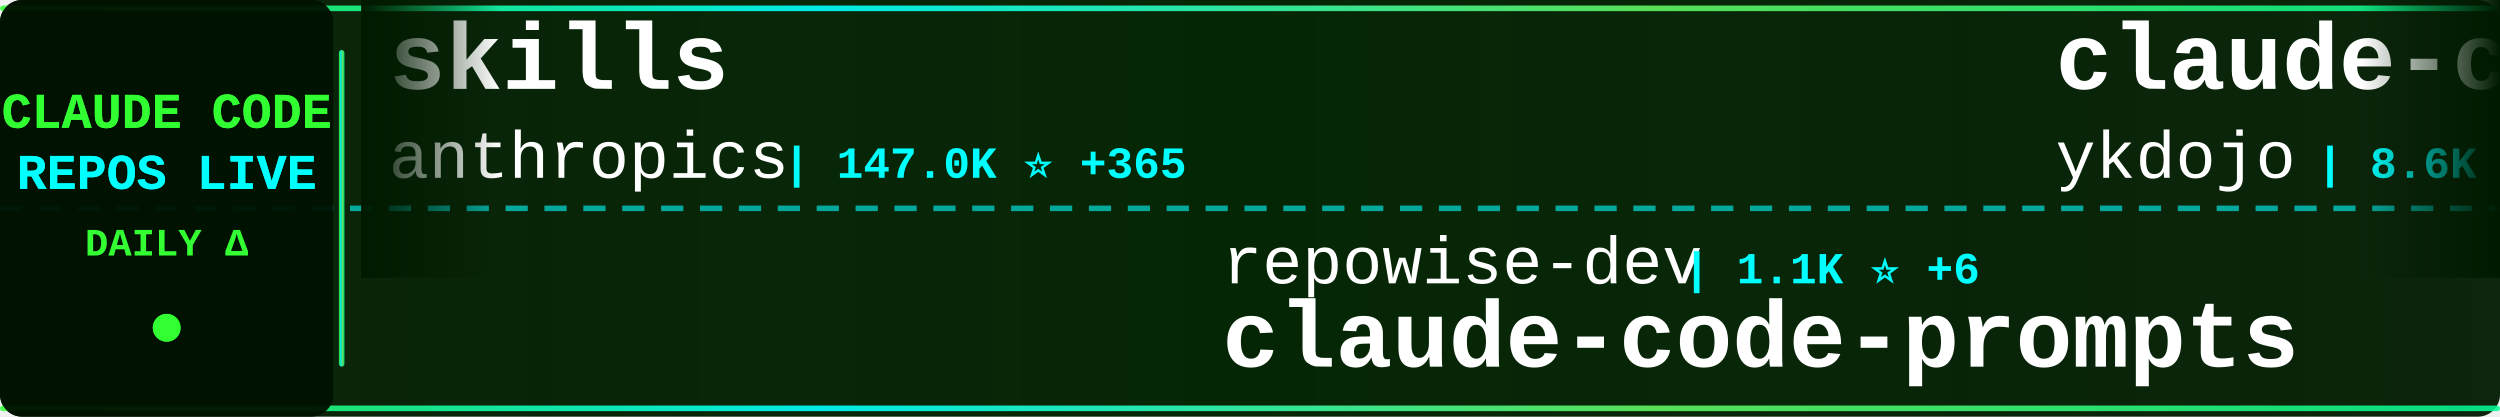
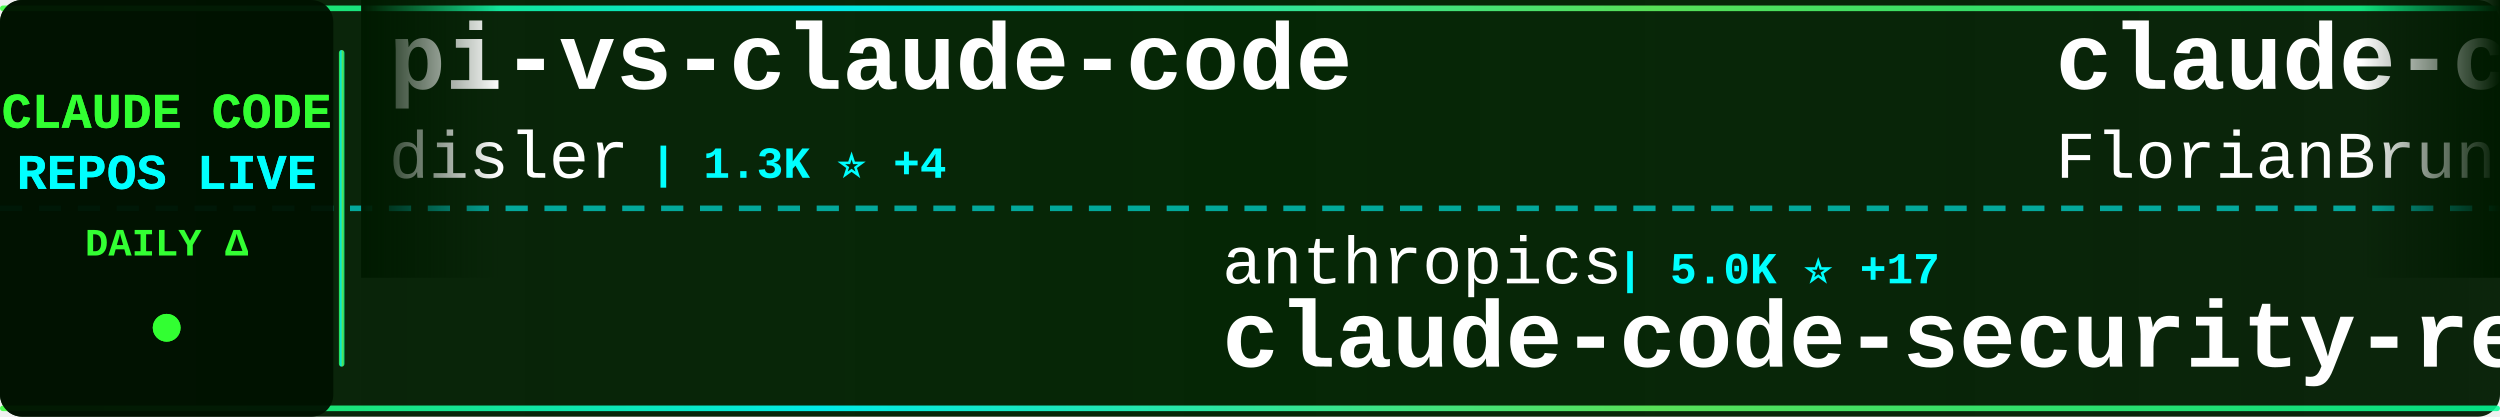
<svg xmlns="http://www.w3.org/2000/svg" width="900" height="150">
  <defs>
    <linearGradient id="tickerBg" x1="0%" y1="0%" x2="100%" y2="0%">
      <stop offset="0%" style="stop-color:#001a00;stop-opacity:0.95" />
      <stop offset="50%" style="stop-color:#002200;stop-opacity:0.98" />
      <stop offset="100%" style="stop-color:#001a00;stop-opacity:0.95" />
    </linearGradient>
    <linearGradient id="borderGrad" x1="0%" y1="0%" x2="100%" y2="0%">
      <stop offset="0%" style="stop-color:#33ff33;stop-opacity:0.85">
        <animate attributeName="stop-opacity" values="0.85;1;0.85" dur="2s" repeatCount="indefinite" />
      </stop>
      <stop offset="33%" style="stop-color:#00ffff;stop-opacity:0.9">
        <animate attributeName="stop-opacity" values="0.9;1;0.9" dur="2.2s" repeatCount="indefinite" />
      </stop>
      <stop offset="66%" style="stop-color:#66ff66;stop-opacity:0.85">
        <animate attributeName="stop-opacity" values="0.85;1;0.85" dur="1.8s" repeatCount="indefinite" />
      </stop>
      <stop offset="100%" style="stop-color:#00ff99;stop-opacity:0.85">
        <animate attributeName="stop-opacity" values="0.85;1;0.85" dur="2s" repeatCount="indefinite" />
      </stop>
    </linearGradient>
    <filter id="textGlow">
      <feGaussianBlur stdDeviation="0.1" result="coloredBlur" />
      <feMerge>
        <feMergeNode in="coloredBlur" />
        <feMergeNode in="SourceGraphic" />
      </feMerge>
    </filter>
    <filter id="metricGlow">
      <feGaussianBlur stdDeviation="0.2" result="coloredBlur" />
      <feMerge>
        <feMergeNode in="coloredBlur" />
        <feMergeNode in="SourceGraphic" />
      </feMerge>
    </filter>
    <linearGradient id="leftFade" x1="0%" y1="0%" x2="100%" y2="0%">
      <stop offset="0%" style="stop-color:#001a00;stop-opacity:1" />
      <stop offset="100%" style="stop-color:#001a00;stop-opacity:0" />
    </linearGradient>
    <linearGradient id="rightFade" x1="0%" y1="0%" x2="100%" y2="0%">
      <stop offset="0%" style="stop-color:#001a00;stop-opacity:0" />
      <stop offset="100%" style="stop-color:#001a00;stop-opacity:1" />
    </linearGradient>
  </defs>
  <rect width="900" height="150" fill="url(#tickerBg)" rx="8" />
  <rect x="0" y="2" width="900" height="2" fill="url(#borderGrad)" rx="1" />
  <rect x="0" y="146" width="900" height="2" fill="url(#borderGrad)" rx="1" />
  <line x1="0" y1="75" x2="900" y2="75" stroke="#00ffff" stroke-width="2" stroke-dasharray="8 6" opacity="0.6" />
  <rect x="0" y="0" width="120" height="150" fill="#001100" opacity="0.95" rx="8" />
  <text x="60" y="46" font-family="'Courier New', monospace" font-size="18" font-weight="bold" fill="#33ff33" text-anchor="middle" filter="url(#textGlow)">
    CLAUDE CODE
  </text>
  <text x="60" y="68" font-family="'Courier New', monospace" font-size="18" font-weight="bold" fill="#00ffff" text-anchor="middle" filter="url(#textGlow)">
    REPOS LIVE
  </text>
  <text x="60" y="92" font-family="'Courier New', monospace" font-size="14" font-weight="bold" fill="#33ff33" text-anchor="middle">
    DAILY Δ
  </text>
  <circle cx="60" cy="118" r="5" fill="#33ff33" filter="url(#metricGlow)">
    <animate attributeName="r" values="4;6;4" dur="1.5s" repeatCount="indefinite" />
    <animate attributeName="opacity" values="0.6;1;0.6" dur="1.5s" repeatCount="indefinite" />
  </circle>
  <rect x="122" y="18" width="2" height="114" fill="url(#borderGrad)" rx="1" />
  <clipPath id="tickerClip">
    <rect x="130" y="0" width="770" height="150" />
  </clipPath>
  <g clip-path="url(#tickerClip)">
    <g id="tickerItems">
      <animateTransform attributeName="transform" attributeType="XML" type="translate" from="0 0" to="-3000 0" dur="54s" repeatCount="indefinite" />
      <g transform="translate(0, 0)">
-         <text x="140" y="32" font-family="'Courier New', monospace" font-size="34" font-weight="bold" fill="#ffffff">skills</text>
-         <text x="140" y="64" font-family="'Courier New', monospace" font-size="24" font-weight="normal" fill="#ffffff" opacity="1.0">anthropics</text>
-         <text x="282" y="64" font-family="'Courier New', monospace" font-size="16" font-weight="bold" fill="#00ffff"> | 147.0K ⭐ +365</text>
+         <text x="140" y="32" font-family="'Courier New', monospace" font-size="34" font-weight="bold" fill="#ffffff">pi-vs-claude-code</text>
+         <text x="140" y="64" font-family="'Courier New', monospace" font-size="24" font-weight="normal" fill="#ffffff" opacity="1.0">disler</text>
+         <text x="234" y="64" font-family="'Courier New', monospace" font-size="16" font-weight="bold" fill="#00ffff"> | 1.3K ⭐ +4</text>
      </g>
      <g transform="translate(300, 0)">
-         <text x="140" y="102" font-family="'Courier New', monospace" font-size="24" font-weight="normal" fill="#ffffff" opacity="1.0">repowise-dev</text>
-         <text x="306" y="102" font-family="'Courier New', monospace" font-size="16" font-weight="bold" fill="#00ffff"> | 1.1K ⭐ +6</text>
-         <text x="140" y="132" font-family="'Courier New', monospace" font-size="34" font-weight="bold" fill="#ffffff">claude-code-prompts</text>
+         <text x="140" y="102" font-family="'Courier New', monospace" font-size="24" font-weight="normal" fill="#ffffff" opacity="1.0">anthropics</text>
+         <text x="282" y="102" font-family="'Courier New', monospace" font-size="16" font-weight="bold" fill="#00ffff"> | 5.0K ⭐ +17</text>
+         <text x="140" y="132" font-family="'Courier New', monospace" font-size="34" font-weight="bold" fill="#ffffff">claude-code-security-rev...</text>
      </g>
      <g transform="translate(600, 0)">
-         <text x="140" y="32" font-family="'Courier New', monospace" font-size="34" font-weight="bold" fill="#ffffff">claude-code-tips</text>
-         <text x="140" y="64" font-family="'Courier New', monospace" font-size="24" font-weight="normal" fill="#ffffff" opacity="1.0">ykdojo</text>
-         <text x="234" y="64" font-family="'Courier New', monospace" font-size="16" font-weight="bold" fill="#00ffff"> | 8.6K ⭐ +13</text>
+         <text x="140" y="32" font-family="'Courier New', monospace" font-size="34" font-weight="bold" fill="#ffffff">claude-code-ultimate-gui...</text>
+         <text x="140" y="64" font-family="'Courier New', monospace" font-size="24" font-weight="normal" fill="#ffffff" opacity="1.0">FlorianBruniaux</text>
+         <text x="342" y="64" font-family="'Courier New', monospace" font-size="16" font-weight="bold" fill="#00ffff"> | 4.7K ⭐ +16</text>
      </g>
      <g transform="translate(900, 0)">
-         <text x="140" y="102" font-family="'Courier New', monospace" font-size="24" font-weight="normal" fill="#ffffff" opacity="1.0">Windy3f3f3f3f</text>
-         <text x="318" y="102" font-family="'Courier New', monospace" font-size="16" font-weight="bold" fill="#00ffff"> | 2.6K ⭐ +7</text>
-         <text x="140" y="132" font-family="'Courier New', monospace" font-size="34" font-weight="bold" fill="#ffffff">how-claude-code-works</text>
+         <text x="140" y="102" font-family="'Courier New', monospace" font-size="24" font-weight="normal" fill="#ffffff" opacity="1.0">Donchitos</text>
+         <text x="270" y="102" font-family="'Courier New', monospace" font-size="16" font-weight="bold" fill="#00ffff"> | 21.0K ⭐ +83</text>
+         <text x="140" y="132" font-family="'Courier New', monospace" font-size="34" font-weight="bold" fill="#ffffff">Claude-Code-Game-Studios</text>
      </g>
      <g transform="translate(1200, 0)">
+         <text x="140" y="32" font-family="'Courier New', monospace" font-size="34" font-weight="bold" fill="#ffffff">claude-code-webui</text>
+         <text x="140" y="64" font-family="'Courier New', monospace" font-size="24" font-weight="normal" fill="#ffffff" opacity="1.0">sugyan</text>
+         <text x="234" y="64" font-family="'Courier New', monospace" font-size="16" font-weight="bold" fill="#00ffff"> | 1.1K ⭐</text>
+       </g>
+       <g transform="translate(1500, 0)">
+         <text x="140" y="102" font-family="'Courier New', monospace" font-size="24" font-weight="normal" fill="#ffffff" opacity="1.0">ChrisWiles</text>
+         <text x="282" y="102" font-family="'Courier New', monospace" font-size="16" font-weight="bold" fill="#00ffff"> | 5.9K ⭐ +3</text>
+         <text x="140" y="132" font-family="'Courier New', monospace" font-size="34" font-weight="bold" fill="#ffffff">claude-code-showcase</text>
+       </g>
+       <g transform="translate(1800, 0)">
        <text x="140" y="32" font-family="'Courier New', monospace" font-size="34" font-weight="bold" fill="#ffffff">Claude-Code-Usage-Monito...</text>
        <text x="140" y="64" font-family="'Courier New', monospace" font-size="24" font-weight="normal" fill="#ffffff" opacity="1.0">Maciek-roboblog</text>
-         <text x="342" y="64" font-family="'Courier New', monospace" font-size="16" font-weight="bold" fill="#00ffff"> | 8.1K ⭐ +8</text>
-       </g>
-       <g transform="translate(1500, 0)">
-         <text x="140" y="102" font-family="'Courier New', monospace" font-size="24" font-weight="normal" fill="#ffffff" opacity="1.0">darcyegb</text>
-         <text x="258" y="102" font-family="'Courier New', monospace" font-size="16" font-weight="bold" fill="#00ffff"> | 715 ⭐</text>
-         <text x="140" y="132" font-family="'Courier New', monospace" font-size="34" font-weight="bold" fill="#ffffff">ClaudeCodeAgents</text>
-       </g>
-       <g transform="translate(1800, 0)">
-         <text x="140" y="32" font-family="'Courier New', monospace" font-size="34" font-weight="bold" fill="#ffffff">claude-code-source-code</text>
-         <text x="140" y="64" font-family="'Courier New', monospace" font-size="24" font-weight="normal" fill="#ffffff" opacity="1.0">777genius</text>
-         <text x="270" y="64" font-family="'Courier New', monospace" font-size="16" font-weight="bold" fill="#00ffff"> | 913 ⭐</text>
+         <text x="342" y="64" font-family="'Courier New', monospace" font-size="16" font-weight="bold" fill="#00ffff"> | 8.1K ⭐ +5</text>
      </g>
      <g transform="translate(2100, 0)">
-         <text x="140" y="102" font-family="'Courier New', monospace" font-size="24" font-weight="normal" fill="#ffffff" opacity="1.0">oboard</text>
-         <text x="234" y="102" font-family="'Courier New', monospace" font-size="16" font-weight="bold" fill="#00ffff"> | 3.2K ⭐ +2</text>
-         <text x="140" y="132" font-family="'Courier New', monospace" font-size="34" font-weight="bold" fill="#ffffff">claude-code-rev</text>
+         <text x="140" y="102" font-family="'Courier New', monospace" font-size="24" font-weight="normal" fill="#ffffff" opacity="1.0">edmund-io</text>
+         <text x="270" y="102" font-family="'Courier New', monospace" font-size="16" font-weight="bold" fill="#00ffff"> | 1.5K ⭐</text>
+         <text x="140" y="132" font-family="'Courier New', monospace" font-size="34" font-weight="bold" fill="#ffffff">edmunds-claude-code</text>
      </g>
      <g transform="translate(2400, 0)">
-         <text x="140" y="32" font-family="'Courier New', monospace" font-size="34" font-weight="bold" fill="#ffffff">claude-code-reverse</text>
-         <text x="140" y="64" font-family="'Courier New', monospace" font-size="24" font-weight="normal" fill="#ffffff" opacity="1.0">Yuyz0112</text>
-         <text x="258" y="64" font-family="'Courier New', monospace" font-size="16" font-weight="bold" fill="#00ffff"> | 2.4K ⭐</text>
+         <text x="140" y="32" font-family="'Courier New', monospace" font-size="34" font-weight="bold" fill="#ffffff">claude-code-analysis</text>
+         <text x="140" y="64" font-family="'Courier New', monospace" font-size="24" font-weight="normal" fill="#ffffff" opacity="1.0">liuup</text>
+         <text x="222" y="64" font-family="'Courier New', monospace" font-size="16" font-weight="bold" fill="#00ffff"> | 3.0K ⭐ +18</text>
      </g>
      <g transform="translate(2700, 0)">
-         <text x="140" y="102" font-family="'Courier New', monospace" font-size="24" font-weight="normal" fill="#ffffff" opacity="1.0">alejandrobalderas</text>
-         <text x="366" y="102" font-family="'Courier New', monospace" font-size="16" font-weight="bold" fill="#00ffff"> | 2.2K ⭐ +1</text>
-         <text x="140" y="132" font-family="'Courier New', monospace" font-size="34" font-weight="bold" fill="#ffffff">claude-code-from-source</text>
+         <text x="140" y="102" font-family="'Courier New', monospace" font-size="24" font-weight="normal" fill="#ffffff" opacity="1.0">Alishahryar1</text>
+         <text x="306" y="102" font-family="'Courier New', monospace" font-size="16" font-weight="bold" fill="#00ffff"> | 32.6K ⭐ +201</text>
+         <text x="140" y="132" font-family="'Courier New', monospace" font-size="34" font-weight="bold" fill="#ffffff">free-claude-code</text>
      </g>
      <g transform="translate(3000, 0)">
-         <text x="140" y="32" font-family="'Courier New', monospace" font-size="34" font-weight="bold" fill="#ffffff">skills</text>
-         <text x="140" y="64" font-family="'Courier New', monospace" font-size="24" font-weight="normal" fill="#ffffff" opacity="1.0">anthropics</text>
-         <text x="282" y="64" font-family="'Courier New', monospace" font-size="16" font-weight="bold" fill="#00ffff"> | 147.0K ⭐ +365</text>
+         <text x="140" y="32" font-family="'Courier New', monospace" font-size="34" font-weight="bold" fill="#ffffff">pi-vs-claude-code</text>
+         <text x="140" y="64" font-family="'Courier New', monospace" font-size="24" font-weight="normal" fill="#ffffff" opacity="1.0">disler</text>
+         <text x="234" y="64" font-family="'Courier New', monospace" font-size="16" font-weight="bold" fill="#00ffff"> | 1.3K ⭐ +4</text>
      </g>
      <g transform="translate(3300, 0)">
-         <text x="140" y="102" font-family="'Courier New', monospace" font-size="24" font-weight="normal" fill="#ffffff" opacity="1.0">repowise-dev</text>
-         <text x="306" y="102" font-family="'Courier New', monospace" font-size="16" font-weight="bold" fill="#00ffff"> | 1.1K ⭐ +6</text>
-         <text x="140" y="132" font-family="'Courier New', monospace" font-size="34" font-weight="bold" fill="#ffffff">claude-code-prompts</text>
+         <text x="140" y="102" font-family="'Courier New', monospace" font-size="24" font-weight="normal" fill="#ffffff" opacity="1.0">anthropics</text>
+         <text x="282" y="102" font-family="'Courier New', monospace" font-size="16" font-weight="bold" fill="#00ffff"> | 5.0K ⭐ +17</text>
+         <text x="140" y="132" font-family="'Courier New', monospace" font-size="34" font-weight="bold" fill="#ffffff">claude-code-security-rev...</text>
      </g>
      <g transform="translate(3600, 0)">
-         <text x="140" y="32" font-family="'Courier New', monospace" font-size="34" font-weight="bold" fill="#ffffff">claude-code-tips</text>
-         <text x="140" y="64" font-family="'Courier New', monospace" font-size="24" font-weight="normal" fill="#ffffff" opacity="1.0">ykdojo</text>
-         <text x="234" y="64" font-family="'Courier New', monospace" font-size="16" font-weight="bold" fill="#00ffff"> | 8.6K ⭐ +13</text>
+         <text x="140" y="32" font-family="'Courier New', monospace" font-size="34" font-weight="bold" fill="#ffffff">claude-code-ultimate-gui...</text>
+         <text x="140" y="64" font-family="'Courier New', monospace" font-size="24" font-weight="normal" fill="#ffffff" opacity="1.0">FlorianBruniaux</text>
+         <text x="342" y="64" font-family="'Courier New', monospace" font-size="16" font-weight="bold" fill="#00ffff"> | 4.7K ⭐ +16</text>
      </g>
      <g transform="translate(3900, 0)">
-         <text x="140" y="102" font-family="'Courier New', monospace" font-size="24" font-weight="normal" fill="#ffffff" opacity="1.0">Windy3f3f3f3f</text>
-         <text x="318" y="102" font-family="'Courier New', monospace" font-size="16" font-weight="bold" fill="#00ffff"> | 2.6K ⭐ +7</text>
-         <text x="140" y="132" font-family="'Courier New', monospace" font-size="34" font-weight="bold" fill="#ffffff">how-claude-code-works</text>
+         <text x="140" y="102" font-family="'Courier New', monospace" font-size="24" font-weight="normal" fill="#ffffff" opacity="1.0">Donchitos</text>
+         <text x="270" y="102" font-family="'Courier New', monospace" font-size="16" font-weight="bold" fill="#00ffff"> | 21.0K ⭐ +83</text>
+         <text x="140" y="132" font-family="'Courier New', monospace" font-size="34" font-weight="bold" fill="#ffffff">Claude-Code-Game-Studios</text>
      </g>
    </g>
  </g>
  <rect x="130" y="0" width="50" height="100" fill="url(#leftFade)" />
  <rect x="850" y="0" width="50" height="100" fill="url(#rightFade)" />
</svg>
